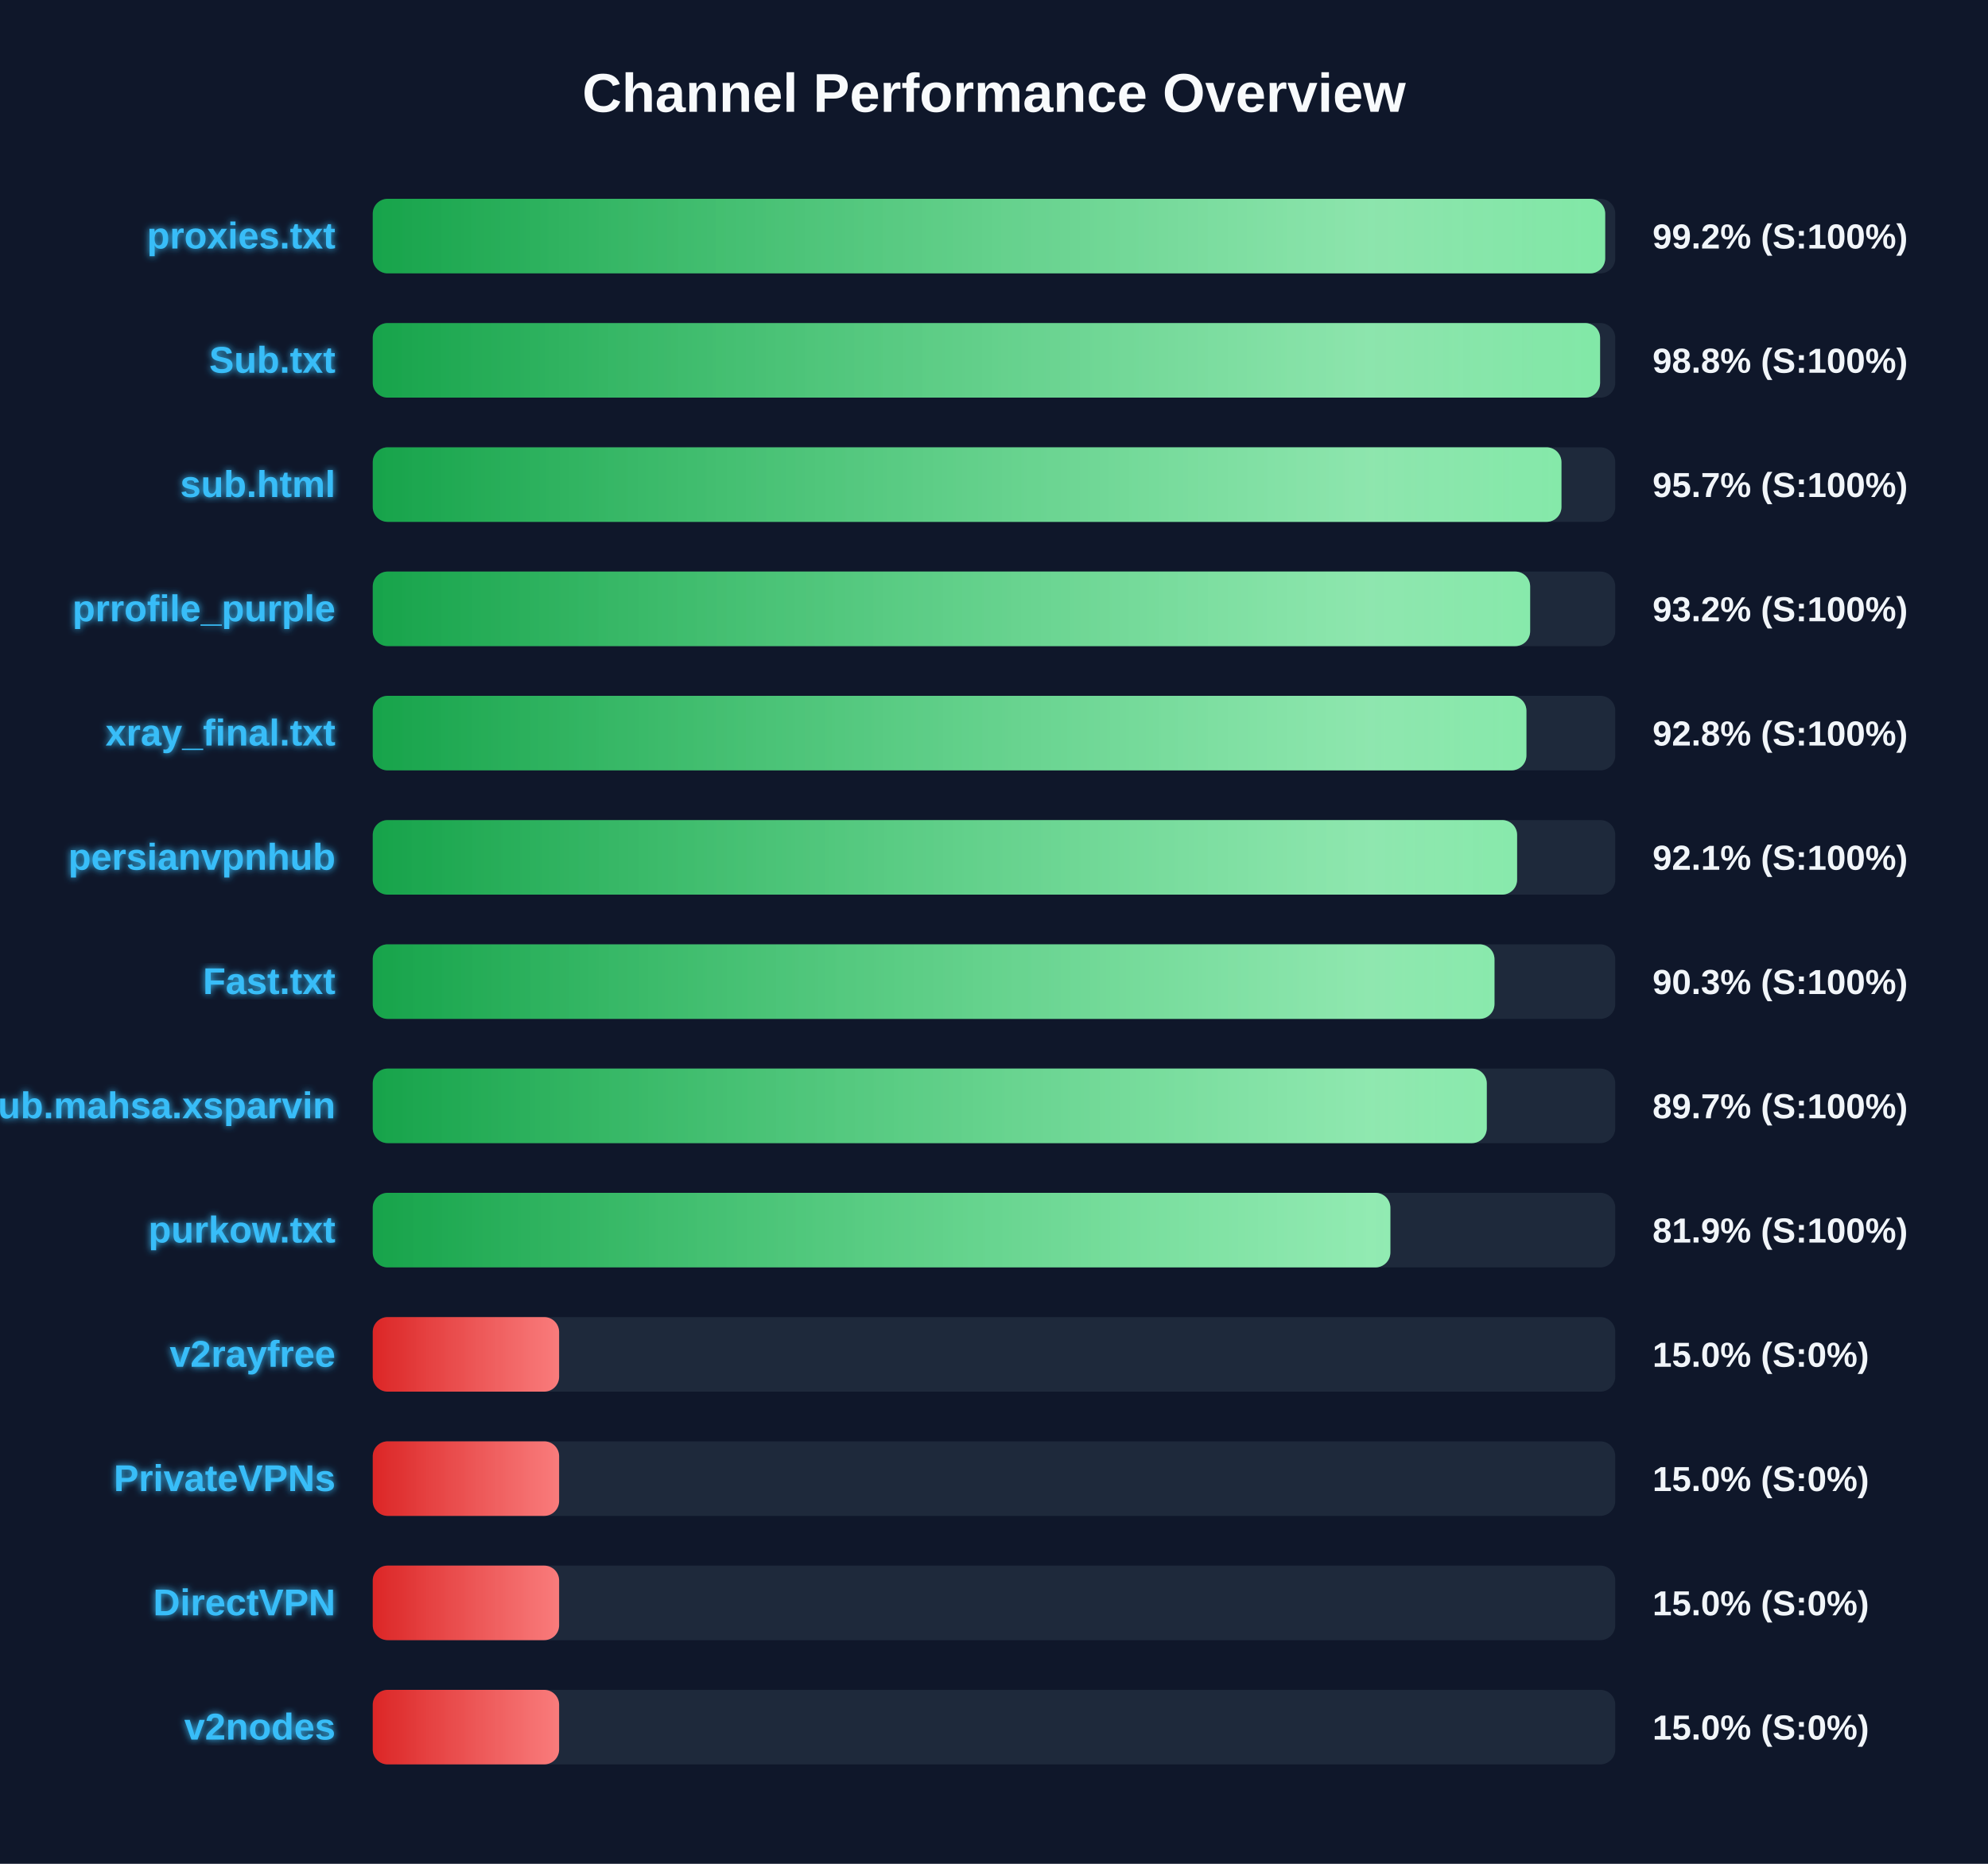
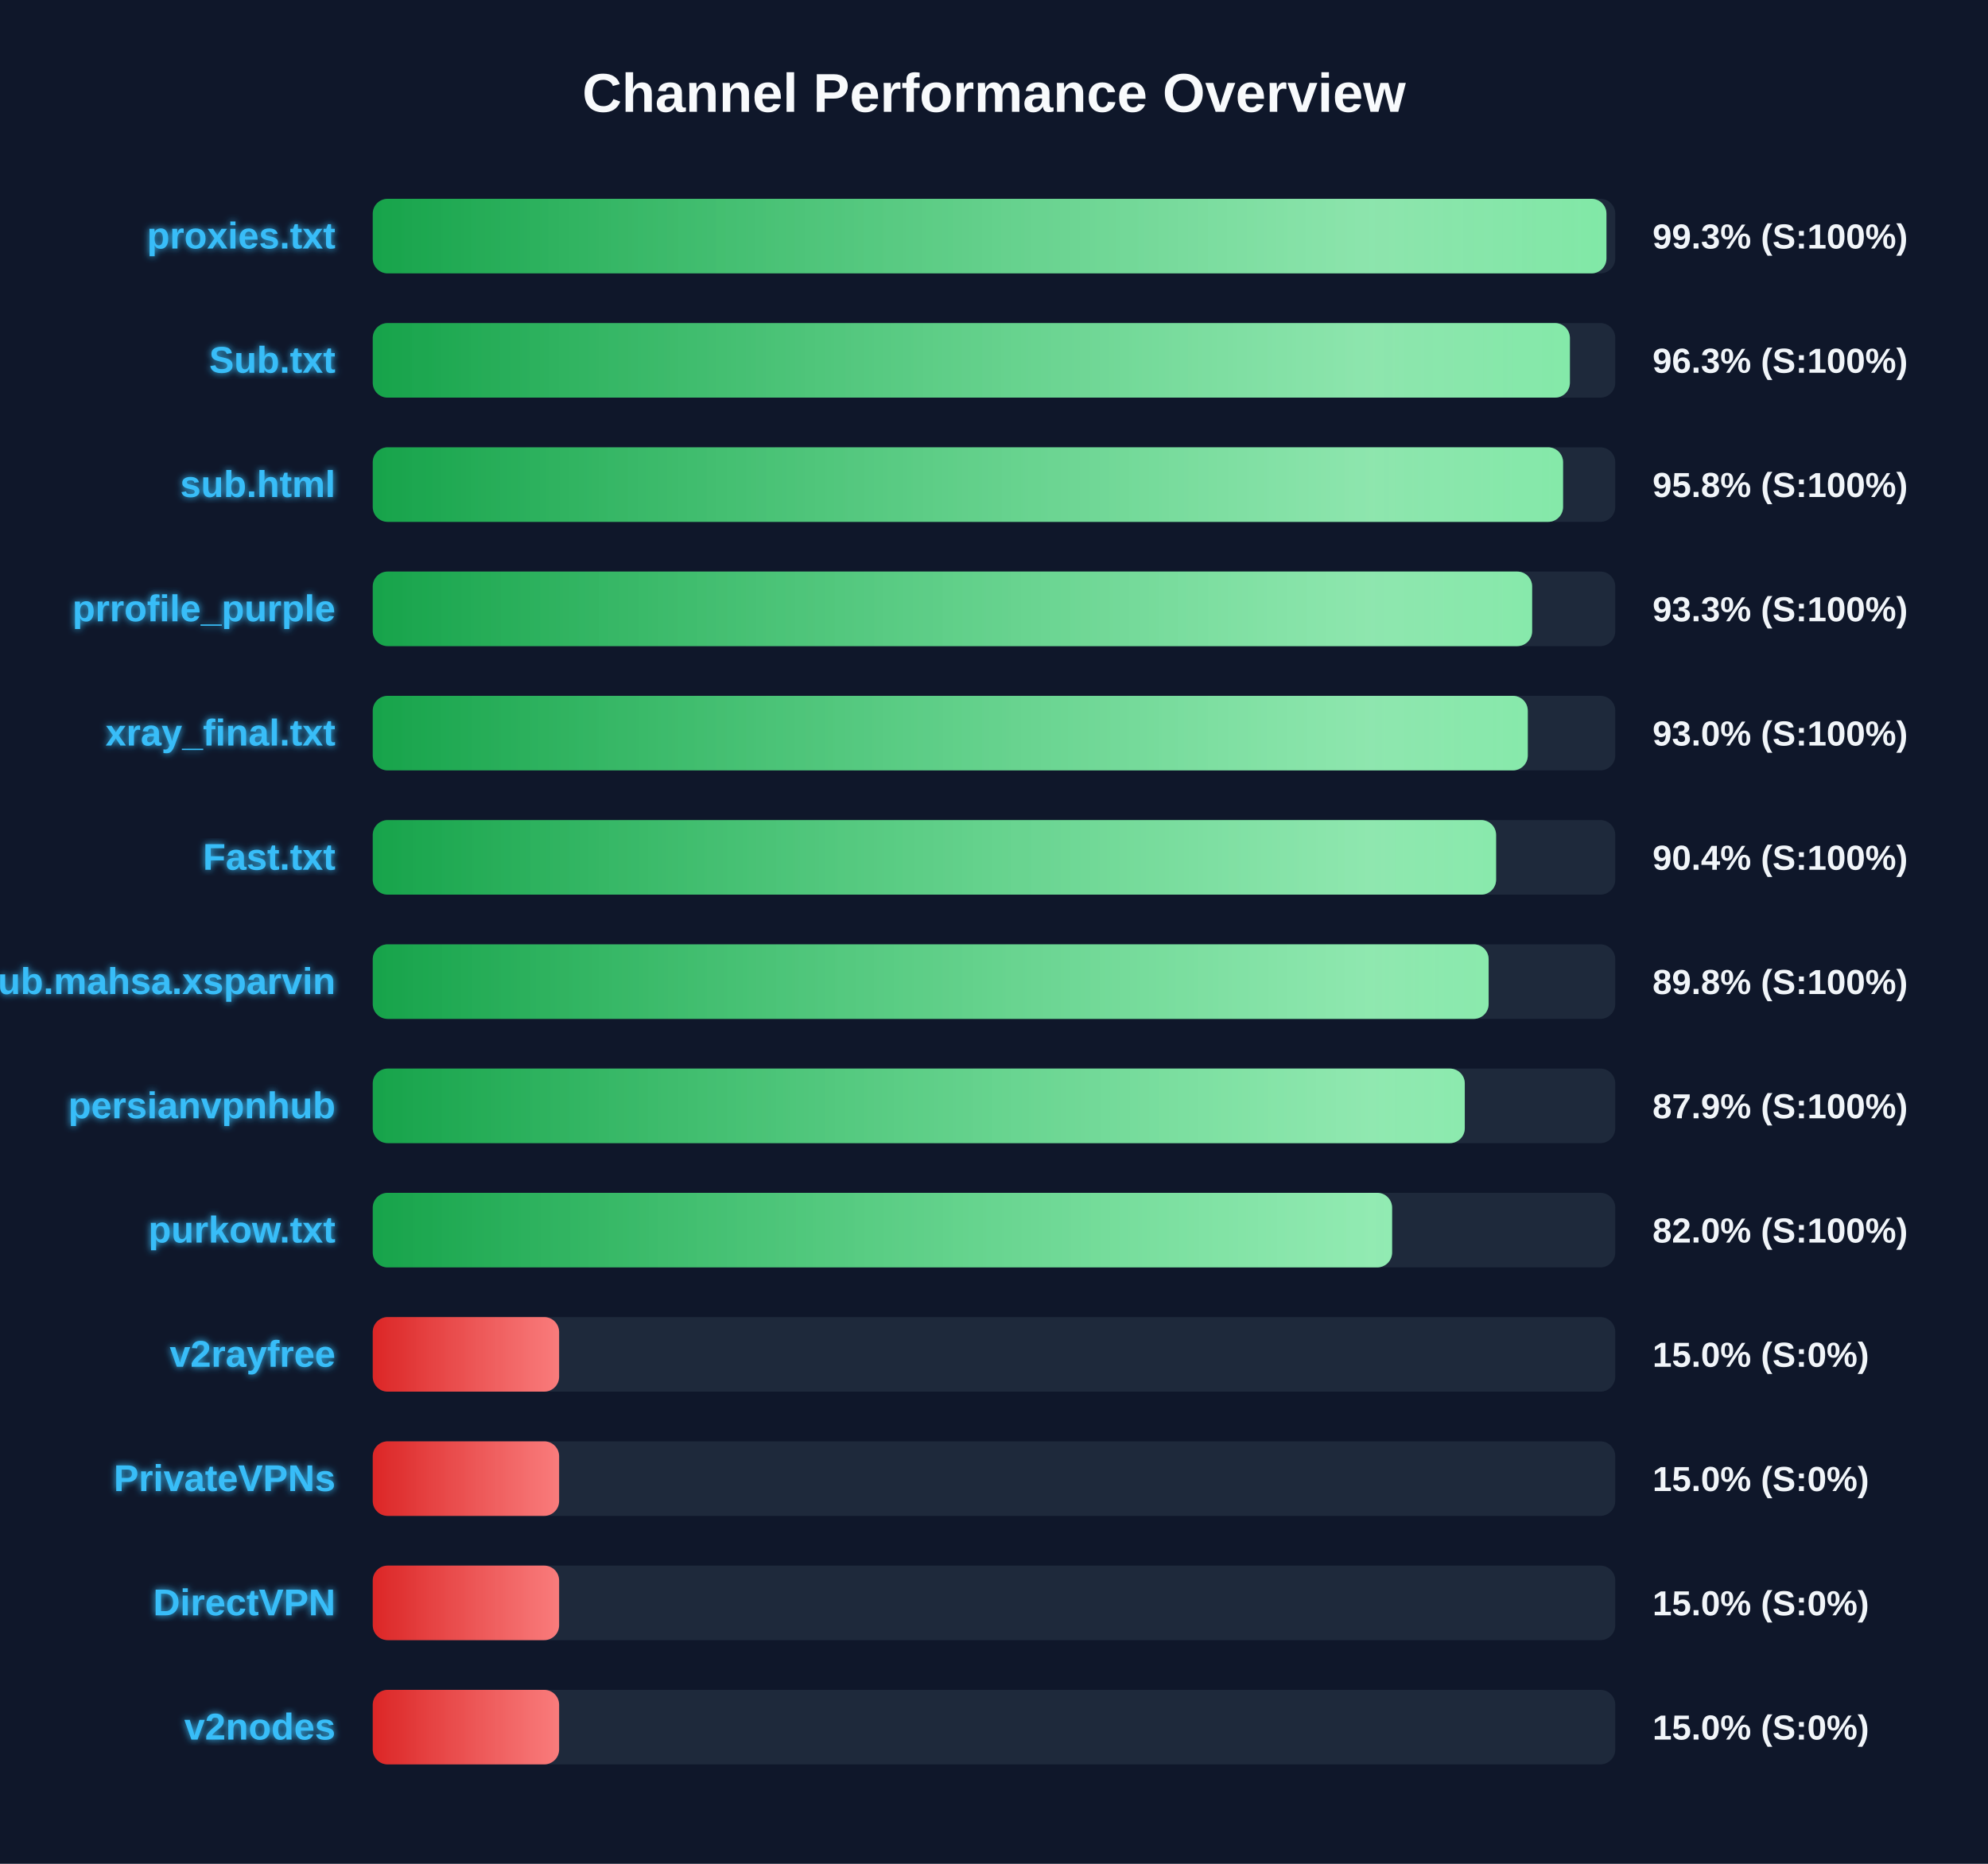
<svg xmlns="http://www.w3.org/2000/svg" width="800" height="750" version="1.1">
  <defs>
    <linearGradient id="grad-green" x1="0%" y1="0%" x2="100%" y2="0%">
      <stop offset="0%" stop-color="#16a34a" />
      <stop offset="100%" stop-color="#4ade80" />
    </linearGradient>
    <linearGradient id="grad-yellow" x1="0%" y1="0%" x2="100%" y2="0%">
      <stop offset="0%" stop-color="#ca8a04" />
      <stop offset="100%" stop-color="#fde047" />
    </linearGradient>
    <linearGradient id="grad-red" x1="0%" y1="0%" x2="100%" y2="0%">
      <stop offset="0%" stop-color="#dc2626" />
      <stop offset="100%" stop-color="#f87171" />
    </linearGradient>
    <linearGradient id="shimmer" x1="0%" y1="0%" x2="100%" y2="0%">
      <stop offset="0%" stop-color="rgba(255,255,255,0)" />
      <stop offset="50%" stop-color="rgba(255,255,255,0.4)" />
      <stop offset="100%" stop-color="rgba(255,255,255,0)" />
    </linearGradient>
    <filter id="glow" x="-20%" y="-20%" width="140%" height="140%">
      <feGaussianBlur stdDeviation="1.5" result="blur" />
      <feComposite in="SourceGraphic" in2="blur" operator="over" />
    </filter>
  </defs>
  <style>
        .bg-rect { fill: #0f172a; }
        .title { font: bold 22px 'Segoe UI', Arial, sans-serif; fill: #f8fafc; }
        .row { font: bold 15px 'Segoe UI', Arial, sans-serif; fill: #38bdf8; filter: url(#glow); }
        .score { font: bold 14px 'Segoe UI', Arial, sans-serif; fill: #f1f5f9; }
        @keyframes shimmer-anim {
            0% { transform: translateX(-100%); }
            100% { transform: translateX(200%); }
        }
        .shimmer-rect {
            animation: shimmer-anim 2.5s infinite linear;
        }
    </style>
  <rect width="100%" height="100%" class="bg-rect" />
  <text x="400" y="45" text-anchor="middle" class="title">Channel Performance Overview</text>
  <rect x="150" y="80" width="500" height="30" fill="#1e293b" rx="6" />
  <clipPath id="clip-0">
-     <rect x="150" y="80" width="495.95" height="30" rx="6" />
+     <rect x="150" y="80" width="496.45" height="30" rx="6" />
  </clipPath>
-   <rect x="150" y="80" width="495.95" height="30" fill="url(#grad-green)" rx="6" />
+   <rect x="150" y="80" width="496.45" height="30" fill="url(#grad-green)" rx="6" />
  <g clip-path="url(#clip-0)">
    <rect x="150" y="80" width="100%" height="30" fill="url(#shimmer)" class="shimmer-rect" />
  </g>
  <text x="135" y="100" text-anchor="end" class="row">proxies.txt</text>
-   <text x="665" y="100" text-anchor="start" class="score">99.2% (S:100%)</text>
+   <text x="665" y="100" text-anchor="start" class="score">99.3% (S:100%)</text>
  <rect x="150" y="130" width="500" height="30" fill="#1e293b" rx="6" />
  <clipPath id="clip-1">
-     <rect x="150" y="130" width="493.9" height="30" rx="6" />
+     <rect x="150" y="130" width="481.75" height="30" rx="6" />
  </clipPath>
-   <rect x="150" y="130" width="493.9" height="30" fill="url(#grad-green)" rx="6" />
+   <rect x="150" y="130" width="481.75" height="30" fill="url(#grad-green)" rx="6" />
  <g clip-path="url(#clip-1)">
    <rect x="150" y="130" width="100%" height="30" fill="url(#shimmer)" class="shimmer-rect" />
  </g>
  <text x="135" y="150" text-anchor="end" class="row">Sub.txt</text>
-   <text x="665" y="150" text-anchor="start" class="score">98.8% (S:100%)</text>
+   <text x="665" y="150" text-anchor="start" class="score">96.3% (S:100%)</text>
  <rect x="150" y="180" width="500" height="30" fill="#1e293b" rx="6" />
  <clipPath id="clip-2">
-     <rect x="150" y="180" width="478.35" height="30" rx="6" />
+     <rect x="150" y="180" width="479.0" height="30" rx="6" />
  </clipPath>
-   <rect x="150" y="180" width="478.35" height="30" fill="url(#grad-green)" rx="6" />
+   <rect x="150" y="180" width="479.0" height="30" fill="url(#grad-green)" rx="6" />
  <g clip-path="url(#clip-2)">
    <rect x="150" y="180" width="100%" height="30" fill="url(#shimmer)" class="shimmer-rect" />
  </g>
  <text x="135" y="200" text-anchor="end" class="row">sub.html</text>
-   <text x="665" y="200" text-anchor="start" class="score">95.7% (S:100%)</text>
+   <text x="665" y="200" text-anchor="start" class="score">95.8% (S:100%)</text>
  <rect x="150" y="230" width="500" height="30" fill="#1e293b" rx="6" />
  <clipPath id="clip-3">
-     <rect x="150" y="230" width="465.75" height="30" rx="6" />
+     <rect x="150" y="230" width="466.55" height="30" rx="6" />
  </clipPath>
-   <rect x="150" y="230" width="465.75" height="30" fill="url(#grad-green)" rx="6" />
+   <rect x="150" y="230" width="466.55" height="30" fill="url(#grad-green)" rx="6" />
  <g clip-path="url(#clip-3)">
    <rect x="150" y="230" width="100%" height="30" fill="url(#shimmer)" class="shimmer-rect" />
  </g>
  <text x="135" y="250" text-anchor="end" class="row">prrofile_purple</text>
-   <text x="665" y="250" text-anchor="start" class="score">93.2% (S:100%)</text>
+   <text x="665" y="250" text-anchor="start" class="score">93.3% (S:100%)</text>
  <rect x="150" y="280" width="500" height="30" fill="#1e293b" rx="6" />
  <clipPath id="clip-4">
-     <rect x="150" y="280" width="464.25" height="30" rx="6" />
+     <rect x="150" y="280" width="464.8" height="30" rx="6" />
  </clipPath>
-   <rect x="150" y="280" width="464.25" height="30" fill="url(#grad-green)" rx="6" />
+   <rect x="150" y="280" width="464.8" height="30" fill="url(#grad-green)" rx="6" />
  <g clip-path="url(#clip-4)">
    <rect x="150" y="280" width="100%" height="30" fill="url(#shimmer)" class="shimmer-rect" />
  </g>
  <text x="135" y="300" text-anchor="end" class="row">xray_final.txt</text>
-   <text x="665" y="300" text-anchor="start" class="score">92.8% (S:100%)</text>
+   <text x="665" y="300" text-anchor="start" class="score">93.0% (S:100%)</text>
  <rect x="150" y="330" width="500" height="30" fill="#1e293b" rx="6" />
  <clipPath id="clip-5">
-     <rect x="150" y="330" width="460.5" height="30" rx="6" />
+     <rect x="150" y="330" width="452.05" height="30" rx="6" />
  </clipPath>
-   <rect x="150" y="330" width="460.5" height="30" fill="url(#grad-green)" rx="6" />
+   <rect x="150" y="330" width="452.05" height="30" fill="url(#grad-green)" rx="6" />
  <g clip-path="url(#clip-5)">
    <rect x="150" y="330" width="100%" height="30" fill="url(#shimmer)" class="shimmer-rect" />
  </g>
-   <text x="135" y="350" text-anchor="end" class="row">persianvpnhub</text>
-   <text x="665" y="350" text-anchor="start" class="score">92.1% (S:100%)</text>
+   <text x="135" y="350" text-anchor="end" class="row">Fast.txt</text>
+   <text x="665" y="350" text-anchor="start" class="score">90.4% (S:100%)</text>
  <rect x="150" y="380" width="500" height="30" fill="#1e293b" rx="6" />
  <clipPath id="clip-6">
-     <rect x="150" y="380" width="451.4" height="30" rx="6" />
+     <rect x="150" y="380" width="449.05" height="30" rx="6" />
  </clipPath>
-   <rect x="150" y="380" width="451.4" height="30" fill="url(#grad-green)" rx="6" />
+   <rect x="150" y="380" width="449.05" height="30" fill="url(#grad-green)" rx="6" />
  <g clip-path="url(#clip-6)">
    <rect x="150" y="380" width="100%" height="30" fill="url(#shimmer)" class="shimmer-rect" />
  </g>
-   <text x="135" y="400" text-anchor="end" class="row">Fast.txt</text>
-   <text x="665" y="400" text-anchor="start" class="score">90.3% (S:100%)</text>
+   <text x="135" y="400" text-anchor="end" class="row">Sub.mahsa.xsparvin</text>
+   <text x="665" y="400" text-anchor="start" class="score">89.8% (S:100%)</text>
  <rect x="150" y="430" width="500" height="30" fill="#1e293b" rx="6" />
  <clipPath id="clip-7">
-     <rect x="150" y="430" width="448.3" height="30" rx="6" />
+     <rect x="150" y="430" width="439.45" height="30" rx="6" />
  </clipPath>
-   <rect x="150" y="430" width="448.3" height="30" fill="url(#grad-green)" rx="6" />
+   <rect x="150" y="430" width="439.45" height="30" fill="url(#grad-green)" rx="6" />
  <g clip-path="url(#clip-7)">
    <rect x="150" y="430" width="100%" height="30" fill="url(#shimmer)" class="shimmer-rect" />
  </g>
-   <text x="135" y="450" text-anchor="end" class="row">Sub.mahsa.xsparvin</text>
-   <text x="665" y="450" text-anchor="start" class="score">89.7% (S:100%)</text>
+   <text x="135" y="450" text-anchor="end" class="row">persianvpnhub</text>
+   <text x="665" y="450" text-anchor="start" class="score">87.9% (S:100%)</text>
  <rect x="150" y="480" width="500" height="30" fill="#1e293b" rx="6" />
  <clipPath id="clip-8">
-     <rect x="150" y="480" width="409.5" height="30" rx="6" />
+     <rect x="150" y="480" width="410.2" height="30" rx="6" />
  </clipPath>
-   <rect x="150" y="480" width="409.5" height="30" fill="url(#grad-green)" rx="6" />
+   <rect x="150" y="480" width="410.2" height="30" fill="url(#grad-green)" rx="6" />
  <g clip-path="url(#clip-8)">
    <rect x="150" y="480" width="100%" height="30" fill="url(#shimmer)" class="shimmer-rect" />
  </g>
  <text x="135" y="500" text-anchor="end" class="row">purkow.txt</text>
-   <text x="665" y="500" text-anchor="start" class="score">81.9% (S:100%)</text>
+   <text x="665" y="500" text-anchor="start" class="score">82.0% (S:100%)</text>
  <rect x="150" y="530" width="500" height="30" fill="#1e293b" rx="6" />
  <clipPath id="clip-9">
    <rect x="150" y="530" width="75.0" height="30" rx="6" />
  </clipPath>
  <rect x="150" y="530" width="75.0" height="30" fill="url(#grad-red)" rx="6" />
  <g clip-path="url(#clip-9)">
    <rect x="150" y="530" width="100%" height="30" fill="url(#shimmer)" class="shimmer-rect" />
  </g>
  <text x="135" y="550" text-anchor="end" class="row">v2rayfree</text>
  <text x="665" y="550" text-anchor="start" class="score">15.0% (S:0%)</text>
  <rect x="150" y="580" width="500" height="30" fill="#1e293b" rx="6" />
  <clipPath id="clip-10">
    <rect x="150" y="580" width="75.0" height="30" rx="6" />
  </clipPath>
  <rect x="150" y="580" width="75.0" height="30" fill="url(#grad-red)" rx="6" />
  <g clip-path="url(#clip-10)">
    <rect x="150" y="580" width="100%" height="30" fill="url(#shimmer)" class="shimmer-rect" />
  </g>
  <text x="135" y="600" text-anchor="end" class="row">PrivateVPNs</text>
  <text x="665" y="600" text-anchor="start" class="score">15.0% (S:0%)</text>
  <rect x="150" y="630" width="500" height="30" fill="#1e293b" rx="6" />
  <clipPath id="clip-11">
    <rect x="150" y="630" width="75.0" height="30" rx="6" />
  </clipPath>
  <rect x="150" y="630" width="75.0" height="30" fill="url(#grad-red)" rx="6" />
  <g clip-path="url(#clip-11)">
    <rect x="150" y="630" width="100%" height="30" fill="url(#shimmer)" class="shimmer-rect" />
  </g>
  <text x="135" y="650" text-anchor="end" class="row">DirectVPN</text>
  <text x="665" y="650" text-anchor="start" class="score">15.0% (S:0%)</text>
  <rect x="150" y="680" width="500" height="30" fill="#1e293b" rx="6" />
  <clipPath id="clip-12">
    <rect x="150" y="680" width="75.0" height="30" rx="6" />
  </clipPath>
  <rect x="150" y="680" width="75.0" height="30" fill="url(#grad-red)" rx="6" />
  <g clip-path="url(#clip-12)">
    <rect x="150" y="680" width="100%" height="30" fill="url(#shimmer)" class="shimmer-rect" />
  </g>
  <text x="135" y="700" text-anchor="end" class="row">v2nodes</text>
  <text x="665" y="700" text-anchor="start" class="score">15.0% (S:0%)</text>
</svg>
